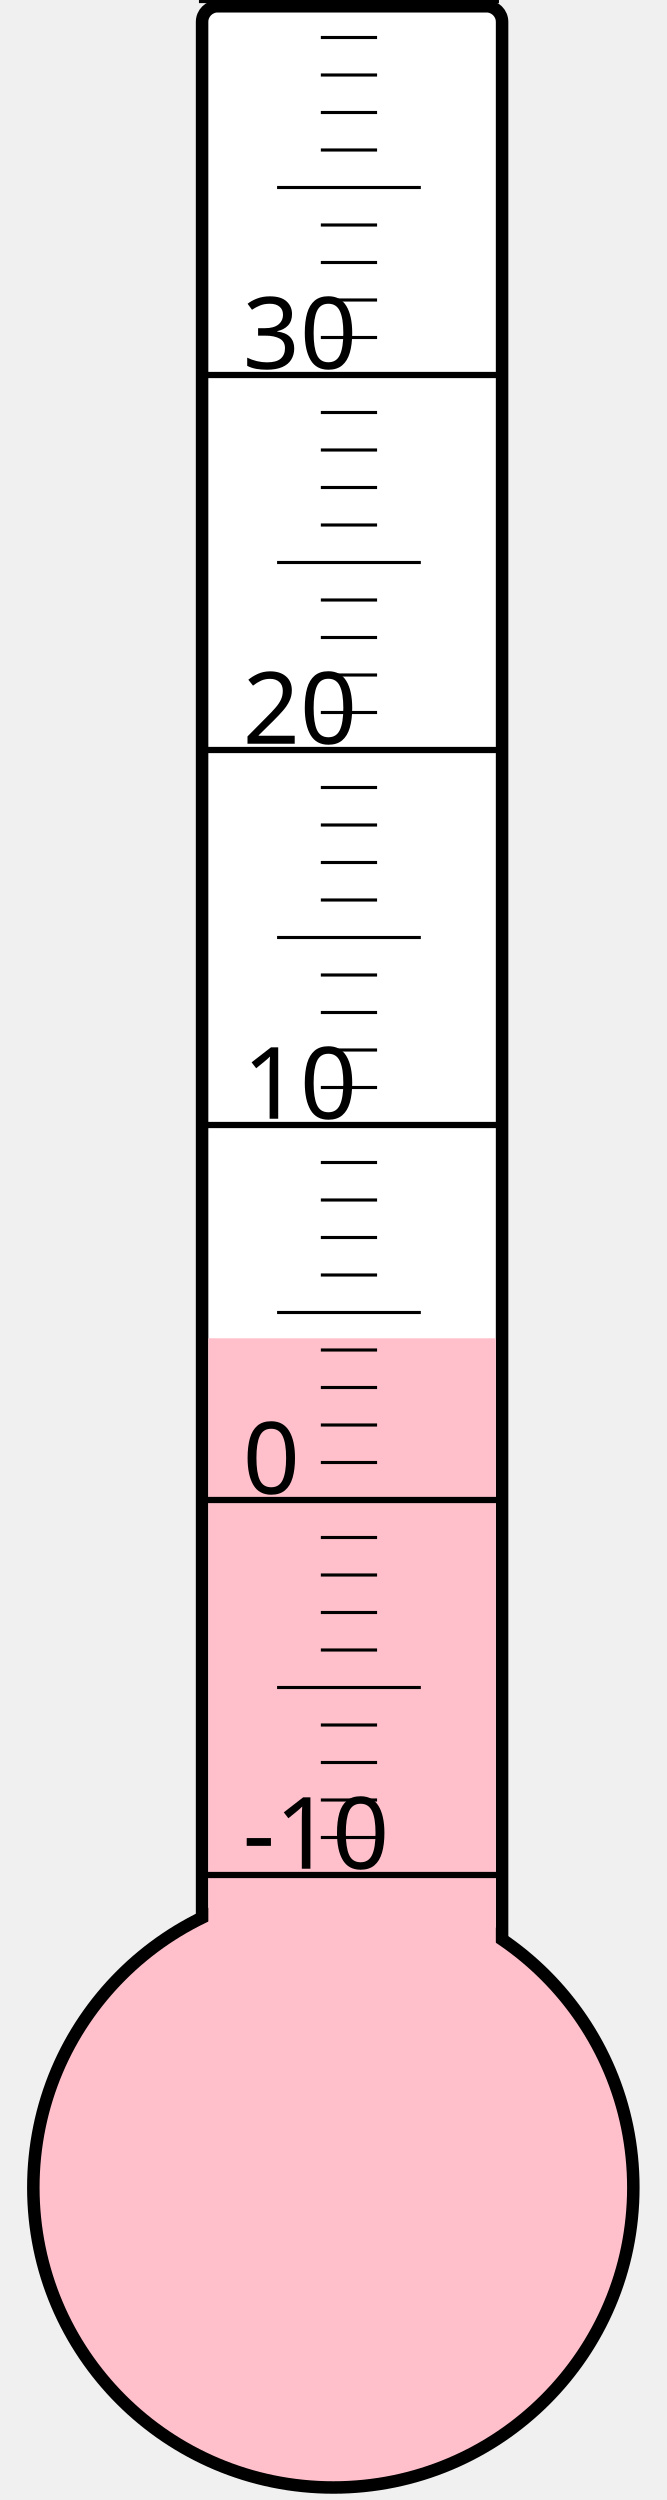
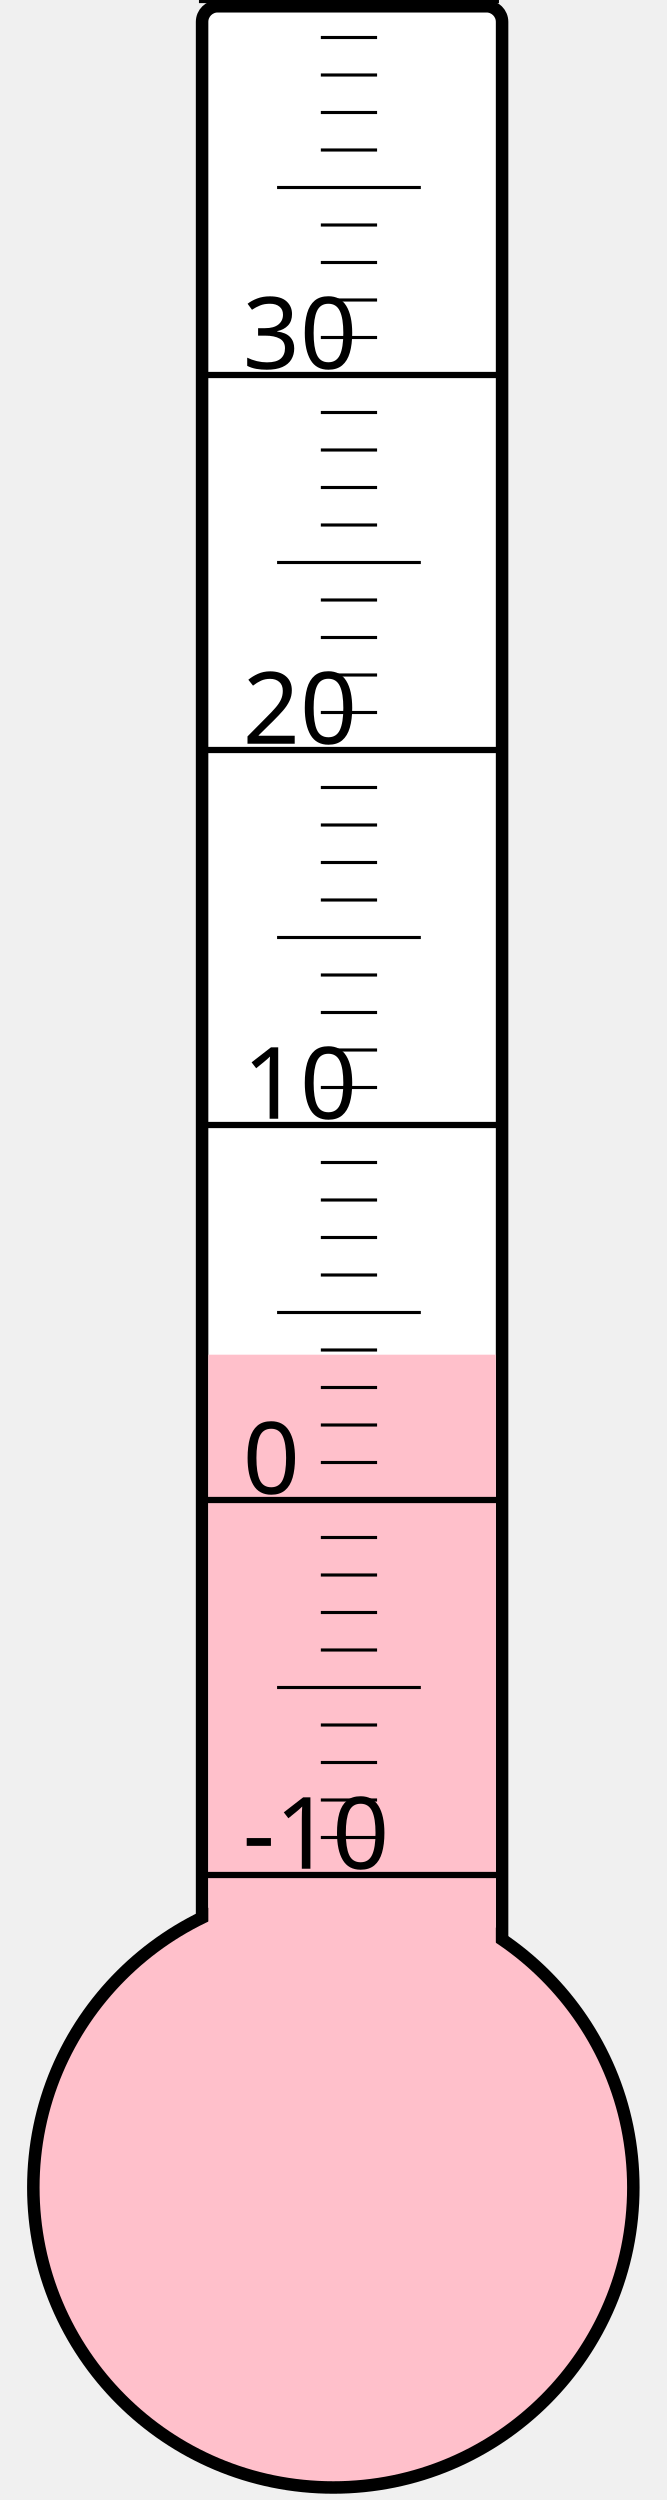
<svg xmlns="http://www.w3.org/2000/svg" width="40px" height="150px" viewBox="0 0 200 800">
  <rect width="200" height="800" x="0" y="0" style="fill: #ffffeb; fill-opacity: 0;" />
  <rect width="96" height="680" x="58" y="2" rx="5" ry="5" style="fill: white; fill-opacity: 1; stroke: black; stroke-width: 4;" />
  <circle cx="100" cy="700" r="96" style="fill: pink; stroke: black; stroke-width: 4;" />
-   <rect width="92" height="271.75" x="60" y="428.25" style="fill: pink; fill-opacity: 1; stroke-width: 0;" />
+   <rect width="92" height="266.5" x="60" y="433.5" style="fill: pink; fill-opacity: 1; stroke-width: 0;" />
  <text x="71" y="598" style="font-family: sans-serif; font-size: 24pt;">-10</text>
  <text x="71" y="478" style="font-family: sans-serif; font-size: 24pt;">0</text>
  <text x="71" y="358" style="font-family: sans-serif; font-size: 24pt;">10</text>
  <text x="71" y="238" style="font-family: sans-serif; font-size: 24pt;">20</text>
  <text x="71" y="118" style="font-family: sans-serif; font-size: 24pt;">30</text>
  <g style="stroke: black;">
    <line x1="57" y1="600" x2="153" y2="600" style="stroke-width: 2;" />
    <line x1="96" y1="588" x2="114" y2="588" style="stroke-width: 1;" />
    <line x1="96" y1="576" x2="114" y2="576" style="stroke-width: 1;" />
    <line x1="96" y1="564" x2="114" y2="564" style="stroke-width: 1;" />
    <line x1="96" y1="552" x2="114" y2="552" style="stroke-width: 1;" />
    <line x1="82" y1="540" x2="128" y2="540" style="stroke-width: 1;" />
    <line x1="96" y1="528" x2="114" y2="528" style="stroke-width: 1;" />
    <line x1="96" y1="516" x2="114" y2="516" style="stroke-width: 1;" />
    <line x1="96" y1="504" x2="114" y2="504" style="stroke-width: 1;" />
    <line x1="96" y1="492" x2="114" y2="492" style="stroke-width: 1;" />
    <line x1="57" y1="480" x2="153" y2="480" style="stroke-width: 2;" />
    <line x1="96" y1="468" x2="114" y2="468" style="stroke-width: 1;" />
    <line x1="96" y1="456" x2="114" y2="456" style="stroke-width: 1;" />
    <line x1="96" y1="444" x2="114" y2="444" style="stroke-width: 1;" />
    <line x1="96" y1="432" x2="114" y2="432" style="stroke-width: 1;" />
    <line x1="82" y1="420" x2="128" y2="420" style="stroke-width: 1;" />
    <line x1="96" y1="408" x2="114" y2="408" style="stroke-width: 1;" />
    <line x1="96" y1="396" x2="114" y2="396" style="stroke-width: 1;" />
    <line x1="96" y1="384" x2="114" y2="384" style="stroke-width: 1;" />
    <line x1="96" y1="372" x2="114" y2="372" style="stroke-width: 1;" />
    <line x1="57" y1="360" x2="153" y2="360" style="stroke-width: 2;" />
    <line x1="96" y1="348" x2="114" y2="348" style="stroke-width: 1;" />
    <line x1="96" y1="336" x2="114" y2="336" style="stroke-width: 1;" />
    <line x1="96" y1="324" x2="114" y2="324" style="stroke-width: 1;" />
    <line x1="96" y1="312" x2="114" y2="312" style="stroke-width: 1;" />
    <line x1="82" y1="300" x2="128" y2="300" style="stroke-width: 1;" />
    <line x1="96" y1="288" x2="114" y2="288" style="stroke-width: 1;" />
    <line x1="96" y1="276" x2="114" y2="276" style="stroke-width: 1;" />
    <line x1="96" y1="264" x2="114" y2="264" style="stroke-width: 1;" />
    <line x1="96" y1="252" x2="114" y2="252" style="stroke-width: 1;" />
    <line x1="57" y1="240" x2="153" y2="240" style="stroke-width: 2;" />
    <line x1="96" y1="228" x2="114" y2="228" style="stroke-width: 1;" />
    <line x1="96" y1="216" x2="114" y2="216" style="stroke-width: 1;" />
    <line x1="96" y1="204" x2="114" y2="204" style="stroke-width: 1;" />
    <line x1="96" y1="192" x2="114" y2="192" style="stroke-width: 1;" />
    <line x1="82" y1="180" x2="128" y2="180" style="stroke-width: 1;" />
    <line x1="96" y1="168" x2="114" y2="168" style="stroke-width: 1;" />
    <line x1="96" y1="156" x2="114" y2="156" style="stroke-width: 1;" />
    <line x1="96" y1="144" x2="114" y2="144" style="stroke-width: 1;" />
    <line x1="96" y1="132" x2="114" y2="132" style="stroke-width: 1;" />
    <line x1="57" y1="120" x2="153" y2="120" style="stroke-width: 2;" />
    <line x1="96" y1="108" x2="114" y2="108" style="stroke-width: 1;" />
    <line x1="96" y1="96" x2="114" y2="96" style="stroke-width: 1;" />
    <line x1="96" y1="84" x2="114" y2="84" style="stroke-width: 1;" />
    <line x1="96" y1="72" x2="114" y2="72" style="stroke-width: 1;" />
    <line x1="82" y1="60" x2="128" y2="60" style="stroke-width: 1;" />
    <line x1="96" y1="48" x2="114" y2="48" style="stroke-width: 1;" />
    <line x1="96" y1="36" x2="114" y2="36" style="stroke-width: 1;" />
    <line x1="96" y1="24" x2="114" y2="24" style="stroke-width: 1;" />
    <line x1="96" y1="12" x2="114" y2="12" style="stroke-width: 1;" />
    <line x1="57" y1="0" x2="153" y2="0" style="stroke-width: 2;" />
  </g>
</svg>
